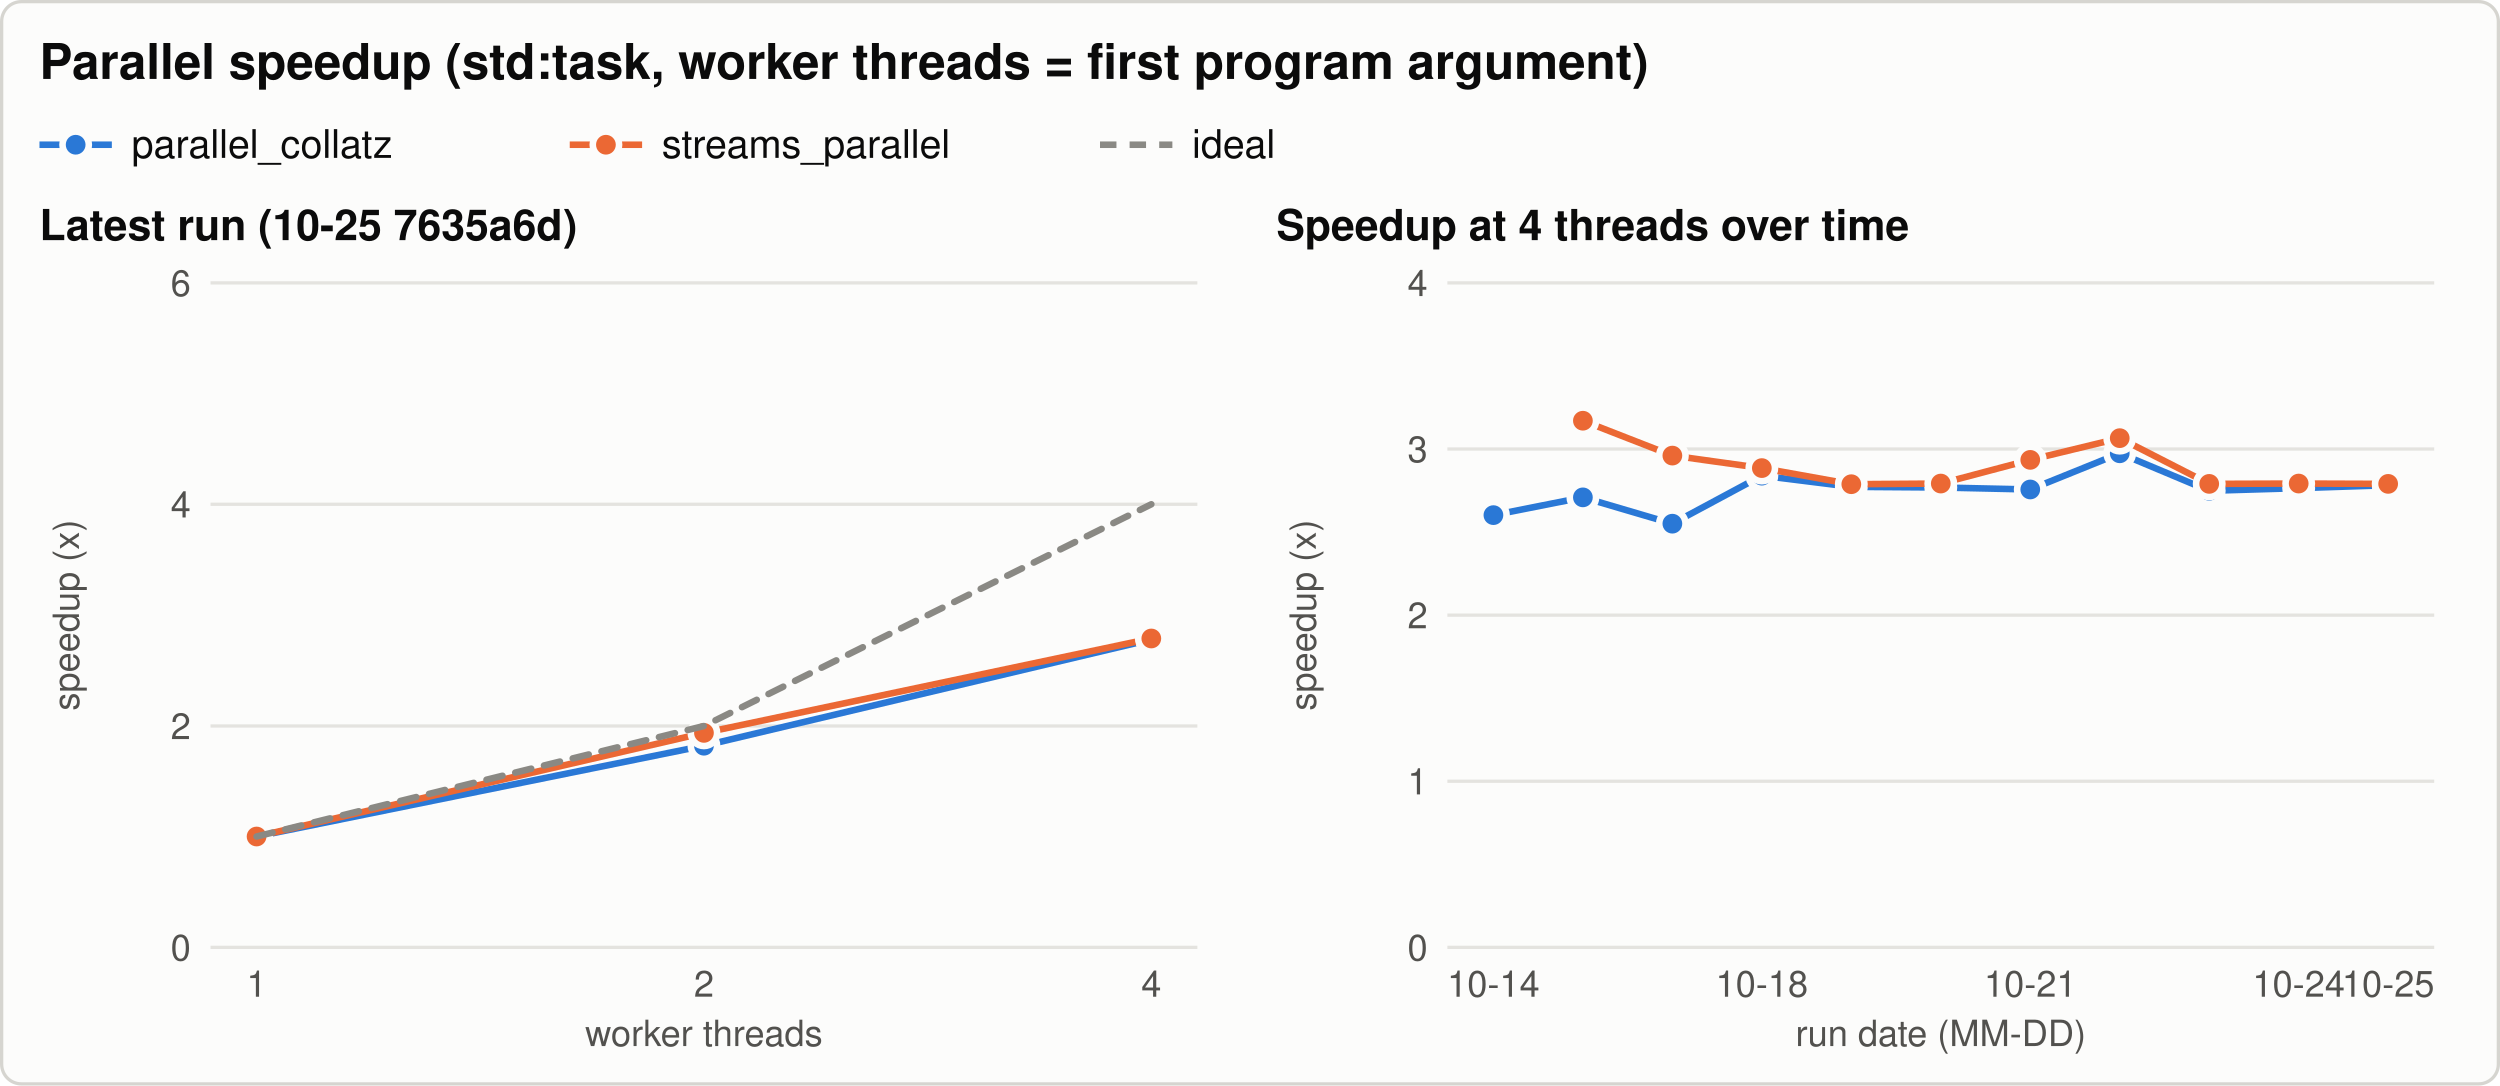
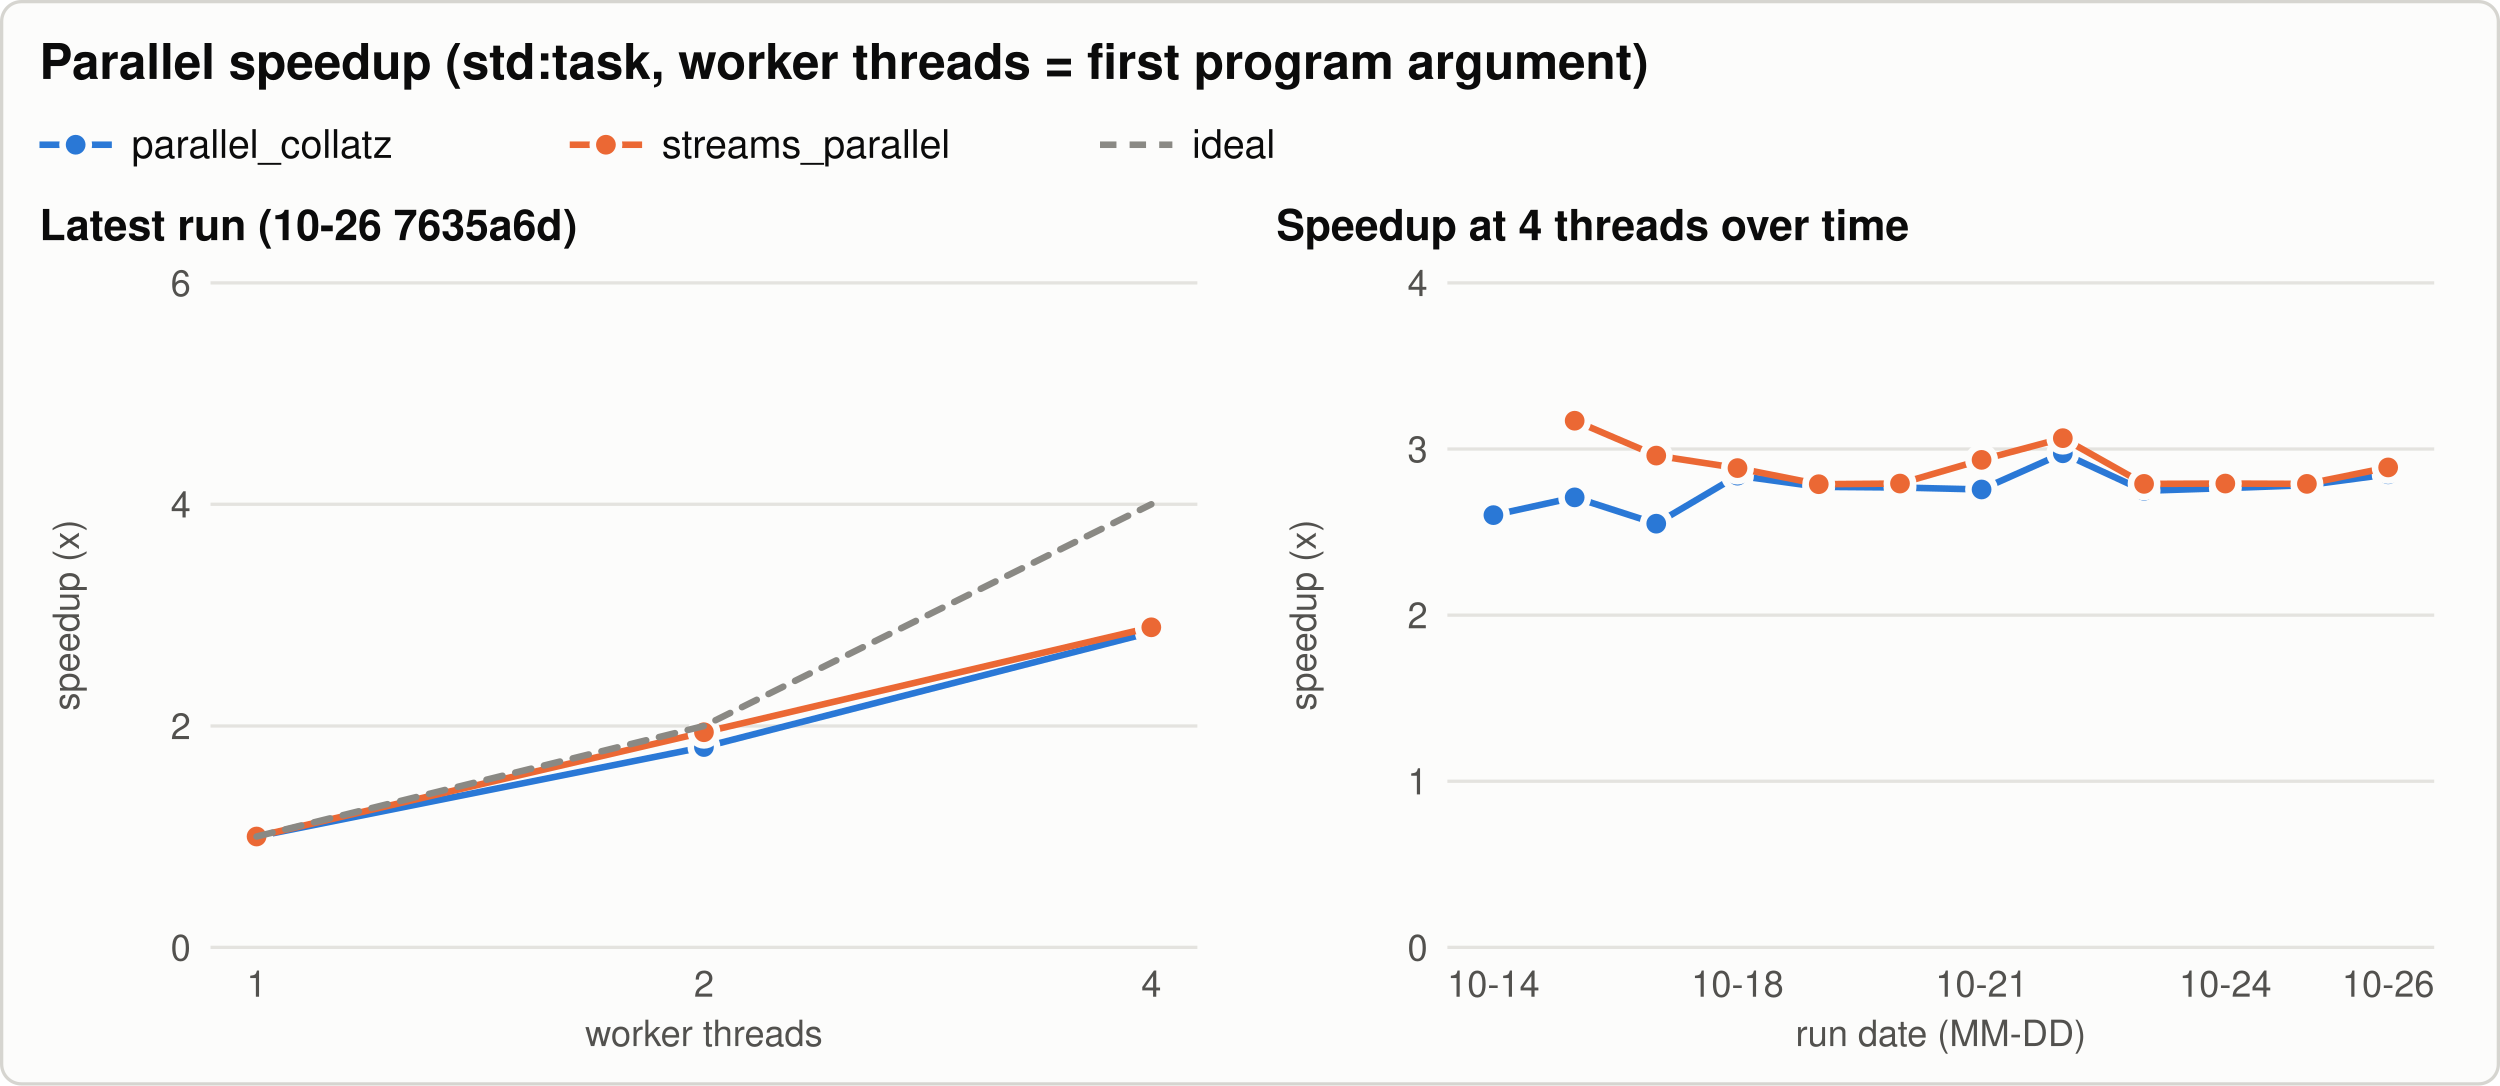
<svg xmlns="http://www.w3.org/2000/svg" width="760" height="330" viewBox="0 0 760 330" role="img" aria-labelledby="title desc">
  <style>svg{color-scheme:light}.bg{fill:#fcfcfb;stroke:#d6d5d0}.t{fill:#0b0b0b}.t2{fill:#52514e}.grid{stroke:#e4e3df}.ref{stroke:#8a8984}.s1{stroke:#2a78d6;fill:#2a78d6}.s2{stroke:#eb6834;fill:#eb6834}.s3{stroke:#1baf7a;fill:#1baf7a}.ring{stroke:#fcfcfb} text{font-family:-apple-system, 'Segoe UI', Helvetica, Arial, sans-serif}@media (prefers-color-scheme: dark){svg{color-scheme:dark}.bg{fill:#1a1a19;stroke:#3a3a37}.t{fill:#f0efec}.t2{fill:#c3c2b7}.grid{stroke:#2f2f2c}.ref{stroke:#8a8984}.s1{stroke:#3987e5;fill:#3987e5}.s2{stroke:#d95926;fill:#d95926}.s3{stroke:#199e70;fill:#199e70}.ring{stroke:#1a1a19}}</style>
  <rect class="bg" x="0.5" y="0.5" width="759" height="329" rx="6" stroke-width="1" />
  <text class="t" x="12.0" y="24.0" font-size="15" text-anchor="start" font-weight="600">Parallel speedup (std:task, worker threads = first program argument)</text>
  <line class="s1" x1="12.0" y1="44.0" x2="34.0" y2="44.0" stroke-width="2" />
  <circle class="s1 ring" cx="23.0" cy="44.0" r="4" stroke-width="2" />
  <text class="t" x="40.0" y="48.0" font-size="12" text-anchor="start" font-weight="normal">parallel_collatz</text>
  <line class="s2" x1="173.2" y1="44.0" x2="195.2" y2="44.0" stroke-width="2" />
  <circle class="s2 ring" cx="184.2" cy="44.0" r="4" stroke-width="2" />
  <text class="t" x="201.2" y="48.0" font-size="12" text-anchor="start" font-weight="normal">streams_parallel</text>
  <line class="ref" x1="334.4" y1="44.0" x2="356.4" y2="44.0" stroke-width="2" stroke-dasharray="5 4" />
  <text class="t" x="362.4" y="48.0" font-size="12" text-anchor="start" font-weight="normal">ideal</text>
-   <text class="t" x="12.0" y="73.0" font-size="13" text-anchor="start" font-weight="600">Latest run (10-25 7635a6d)</text>
+   <text class="t" x="12.0" y="73.0" font-size="13" text-anchor="start" font-weight="600">Latest run (10-26 7635a6d)</text>
  <line class="grid" x1="64.0" y1="288.0" x2="364.0" y2="288.0" stroke-width="1" />
  <text class="t2" x="58.0" y="292.0" font-size="11" text-anchor="end" font-weight="normal">0</text>
  <line class="grid" x1="64.0" y1="220.7" x2="364.0" y2="220.7" stroke-width="1" />
  <text class="t2" x="58.0" y="224.7" font-size="11" text-anchor="end" font-weight="normal">2</text>
  <line class="grid" x1="64.0" y1="153.3" x2="364.0" y2="153.3" stroke-width="1" />
  <text class="t2" x="58.0" y="157.3" font-size="11" text-anchor="end" font-weight="normal">4</text>
  <line class="grid" x1="64.0" y1="86.0" x2="364.0" y2="86.0" stroke-width="1" />
  <text class="t2" x="58.0" y="90.0" font-size="11" text-anchor="end" font-weight="normal">6</text>
  <text class="t2" x="24.0" y="187.0" font-size="11" text-anchor="middle" font-weight="normal" transform="rotate(-90 24.0 187.0)">speedup (x)</text>
  <text class="t2" x="78.0" y="303.0" font-size="11" text-anchor="middle" font-weight="normal">1</text>
  <text class="t2" x="214.0" y="303.0" font-size="11" text-anchor="middle" font-weight="normal">2</text>
  <text class="t2" x="350.0" y="303.0" font-size="11" text-anchor="middle" font-weight="normal">4</text>
  <text class="t2" x="214.0" y="318.0" font-size="11" text-anchor="middle" font-weight="normal">worker threads</text>
-   <path class="s1" d="M78.0,254.3 L214.0,226.7 L350.0,194.4" style="fill:none" stroke-width="2" stroke-linejoin="round" stroke-linecap="round" />
+   <path class="s1" d="M78.0,254.3 L214.0,227.1 L350.0,192.2" style="fill:none" stroke-width="2" stroke-linejoin="round" stroke-linecap="round" />
  <circle class="s1 ring" cx="78.0" cy="254.3" r="4" stroke-width="2" />
-   <circle class="s1 ring" cx="214.0" cy="226.7" r="4" stroke-width="2" />
-   <circle class="s1 ring" cx="350.0" cy="194.4" r="4" stroke-width="2" />
-   <path class="s2" d="M78.0,254.3 L214.0,222.8 L350.0,194.1" style="fill:none" stroke-width="2" stroke-linejoin="round" stroke-linecap="round" />
+   <circle class="s1 ring" cx="214.0" cy="227.1" r="4" stroke-width="2" />
+   <circle class="s1 ring" cx="350.0" cy="192.2" r="4" stroke-width="2" />
+   <path class="s2" d="M78.0,254.3 L214.0,222.6 L350.0,190.7" style="fill:none" stroke-width="2" stroke-linejoin="round" stroke-linecap="round" />
  <circle class="s2 ring" cx="78.0" cy="254.3" r="4" stroke-width="2" />
-   <circle class="s2 ring" cx="214.0" cy="222.8" r="4" stroke-width="2" />
-   <circle class="s2 ring" cx="350.0" cy="194.1" r="4" stroke-width="2" />
+   <circle class="s2 ring" cx="214.0" cy="222.6" r="4" stroke-width="2" />
+   <circle class="s2 ring" cx="350.0" cy="190.7" r="4" stroke-width="2" />
  <path class="ref" d="M78.0,254.3 L214.0,220.7 L350.0,153.3" style="fill:none" stroke-width="2" stroke-linejoin="round" stroke-linecap="round" stroke-dasharray="5 4" />
  <text class="t" x="388.0" y="73.0" font-size="13" text-anchor="start" font-weight="600">Speedup at 4 threads over time</text>
  <line class="grid" x1="440.0" y1="288.0" x2="740.0" y2="288.0" stroke-width="1" />
  <text class="t2" x="434.0" y="292.0" font-size="11" text-anchor="end" font-weight="normal">0</text>
  <line class="grid" x1="440.0" y1="237.5" x2="740.0" y2="237.5" stroke-width="1" />
  <text class="t2" x="434.0" y="241.5" font-size="11" text-anchor="end" font-weight="normal">1</text>
  <line class="grid" x1="440.0" y1="187.0" x2="740.0" y2="187.0" stroke-width="1" />
  <text class="t2" x="434.0" y="191.0" font-size="11" text-anchor="end" font-weight="normal">2</text>
  <line class="grid" x1="440.0" y1="136.5" x2="740.0" y2="136.5" stroke-width="1" />
  <text class="t2" x="434.0" y="140.5" font-size="11" text-anchor="end" font-weight="normal">3</text>
  <line class="grid" x1="440.0" y1="86.0" x2="740.0" y2="86.0" stroke-width="1" />
  <text class="t2" x="434.0" y="90.0" font-size="11" text-anchor="end" font-weight="normal">4</text>
  <text class="t2" x="400.0" y="187.0" font-size="11" text-anchor="middle" font-weight="normal" transform="rotate(-90 400.0 187.0)">speedup (x)</text>
  <text class="t2" x="454.0" y="303.0" font-size="11" text-anchor="middle" font-weight="normal">10-14</text>
-   <text class="t2" x="535.6" y="303.0" font-size="11" text-anchor="middle" font-weight="normal">10-18</text>
-   <text class="t2" x="617.2" y="303.0" font-size="11" text-anchor="middle" font-weight="normal">10-21</text>
-   <text class="t2" x="698.8" y="303.0" font-size="11" text-anchor="middle" font-weight="normal">10-24</text>
-   <text class="t2" x="726.0" y="303.0" font-size="11" text-anchor="middle" font-weight="normal">10-25</text>
+   <text class="t2" x="528.2" y="303.0" font-size="11" text-anchor="middle" font-weight="normal">10-18</text>
+   <text class="t2" x="602.4" y="303.0" font-size="11" text-anchor="middle" font-weight="normal">10-21</text>
+   <text class="t2" x="676.5" y="303.0" font-size="11" text-anchor="middle" font-weight="normal">10-24</text>
+   <text class="t2" x="726.0" y="303.0" font-size="11" text-anchor="middle" font-weight="normal">10-26</text>
  <text class="t2" x="590.0" y="318.0" font-size="11" text-anchor="middle" font-weight="normal">run date (MM-DD)</text>
-   <path class="s1" d="M454.0,156.6 L481.2,151.2 L508.4,159.2 L535.6,144.6 L562.8,148.0 L590.0,148.2 L617.2,148.8 L644.4,137.8 L671.6,149.2 L698.8,148.4 L726.0,147.5" style="fill:none" stroke-width="2" stroke-linejoin="round" stroke-linecap="round" />
+   <path class="s1" d="M454.0,156.6 L478.7,151.2 L503.5,159.2 L528.2,144.6 L552.9,148.0 L577.6,148.2 L602.4,148.8 L627.1,137.8 L651.8,149.2 L676.5,148.4 L701.3,147.5 L726.0,144.2" style="fill:none" stroke-width="2" stroke-linejoin="round" stroke-linecap="round" />
  <circle class="s1 ring" cx="454.0" cy="156.6" r="4" stroke-width="2" />
-   <circle class="s1 ring" cx="481.2" cy="151.2" r="4" stroke-width="2" />
-   <circle class="s1 ring" cx="508.4" cy="159.2" r="4" stroke-width="2" />
-   <circle class="s1 ring" cx="535.6" cy="144.6" r="4" stroke-width="2" />
-   <circle class="s1 ring" cx="562.8" cy="148.0" r="4" stroke-width="2" />
-   <circle class="s1 ring" cx="590.0" cy="148.2" r="4" stroke-width="2" />
-   <circle class="s1 ring" cx="617.2" cy="148.8" r="4" stroke-width="2" />
-   <circle class="s1 ring" cx="644.4" cy="137.8" r="4" stroke-width="2" />
-   <circle class="s1 ring" cx="671.6" cy="149.2" r="4" stroke-width="2" />
-   <circle class="s1 ring" cx="698.8" cy="148.4" r="4" stroke-width="2" />
-   <circle class="s1 ring" cx="726.0" cy="147.5" r="4" stroke-width="2" />
-   <path class="s2" d="M481.2,127.9 L508.4,138.5 L535.6,142.3 L562.8,147.2 L590.0,147.0 L617.2,139.8 L644.4,133.2 L671.6,147.1 L698.8,147.0 L726.0,147.1" style="fill:none" stroke-width="2" stroke-linejoin="round" stroke-linecap="round" />
-   <circle class="s2 ring" cx="481.2" cy="127.9" r="4" stroke-width="2" />
-   <circle class="s2 ring" cx="508.4" cy="138.5" r="4" stroke-width="2" />
-   <circle class="s2 ring" cx="535.6" cy="142.3" r="4" stroke-width="2" />
-   <circle class="s2 ring" cx="562.8" cy="147.2" r="4" stroke-width="2" />
-   <circle class="s2 ring" cx="590.0" cy="147.0" r="4" stroke-width="2" />
-   <circle class="s2 ring" cx="617.2" cy="139.8" r="4" stroke-width="2" />
-   <circle class="s2 ring" cx="644.4" cy="133.2" r="4" stroke-width="2" />
-   <circle class="s2 ring" cx="671.6" cy="147.1" r="4" stroke-width="2" />
-   <circle class="s2 ring" cx="698.8" cy="147.0" r="4" stroke-width="2" />
-   <circle class="s2 ring" cx="726.0" cy="147.1" r="4" stroke-width="2" />
+   <circle class="s1 ring" cx="478.7" cy="151.2" r="4" stroke-width="2" />
+   <circle class="s1 ring" cx="503.5" cy="159.2" r="4" stroke-width="2" />
+   <circle class="s1 ring" cx="528.2" cy="144.6" r="4" stroke-width="2" />
+   <circle class="s1 ring" cx="552.9" cy="148.0" r="4" stroke-width="2" />
+   <circle class="s1 ring" cx="577.6" cy="148.2" r="4" stroke-width="2" />
+   <circle class="s1 ring" cx="602.4" cy="148.8" r="4" stroke-width="2" />
+   <circle class="s1 ring" cx="627.1" cy="137.8" r="4" stroke-width="2" />
+   <circle class="s1 ring" cx="651.8" cy="149.2" r="4" stroke-width="2" />
+   <circle class="s1 ring" cx="676.5" cy="148.4" r="4" stroke-width="2" />
+   <circle class="s1 ring" cx="701.3" cy="147.5" r="4" stroke-width="2" />
+   <circle class="s1 ring" cx="726.0" cy="144.2" r="4" stroke-width="2" />
+   <path class="s2" d="M478.7,127.9 L503.5,138.5 L528.2,142.3 L552.9,147.2 L577.6,147.0 L602.4,139.8 L627.1,133.2 L651.8,147.1 L676.5,147.0 L701.3,147.1 L726.0,142.1" style="fill:none" stroke-width="2" stroke-linejoin="round" stroke-linecap="round" />
+   <circle class="s2 ring" cx="478.7" cy="127.9" r="4" stroke-width="2" />
+   <circle class="s2 ring" cx="503.5" cy="138.5" r="4" stroke-width="2" />
+   <circle class="s2 ring" cx="528.2" cy="142.3" r="4" stroke-width="2" />
+   <circle class="s2 ring" cx="552.9" cy="147.2" r="4" stroke-width="2" />
+   <circle class="s2 ring" cx="577.6" cy="147.0" r="4" stroke-width="2" />
+   <circle class="s2 ring" cx="602.4" cy="139.8" r="4" stroke-width="2" />
+   <circle class="s2 ring" cx="627.1" cy="133.2" r="4" stroke-width="2" />
+   <circle class="s2 ring" cx="651.8" cy="147.1" r="4" stroke-width="2" />
+   <circle class="s2 ring" cx="676.5" cy="147.0" r="4" stroke-width="2" />
+   <circle class="s2 ring" cx="701.3" cy="147.1" r="4" stroke-width="2" />
+   <circle class="s2 ring" cx="726.0" cy="142.1" r="4" stroke-width="2" />
</svg>
